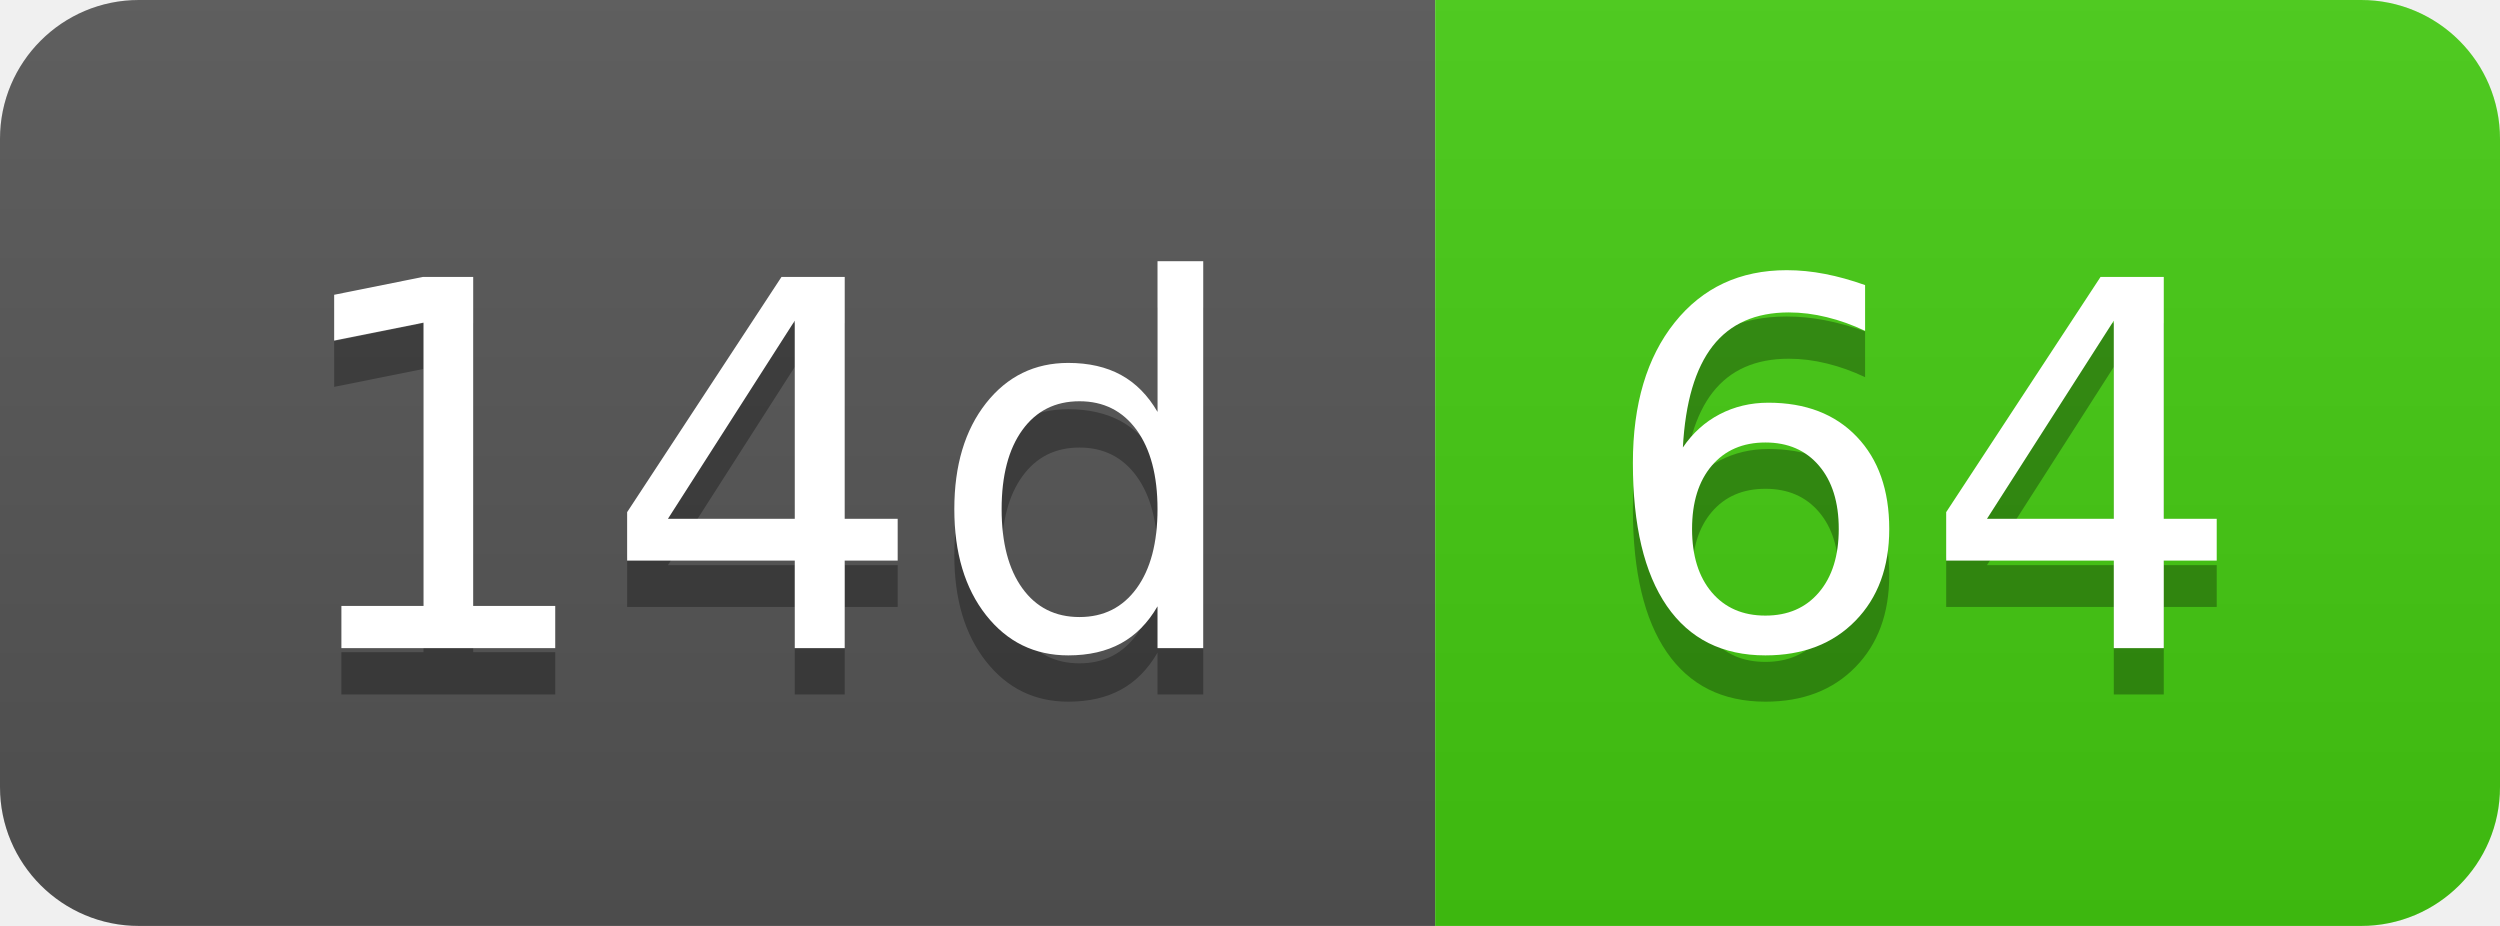
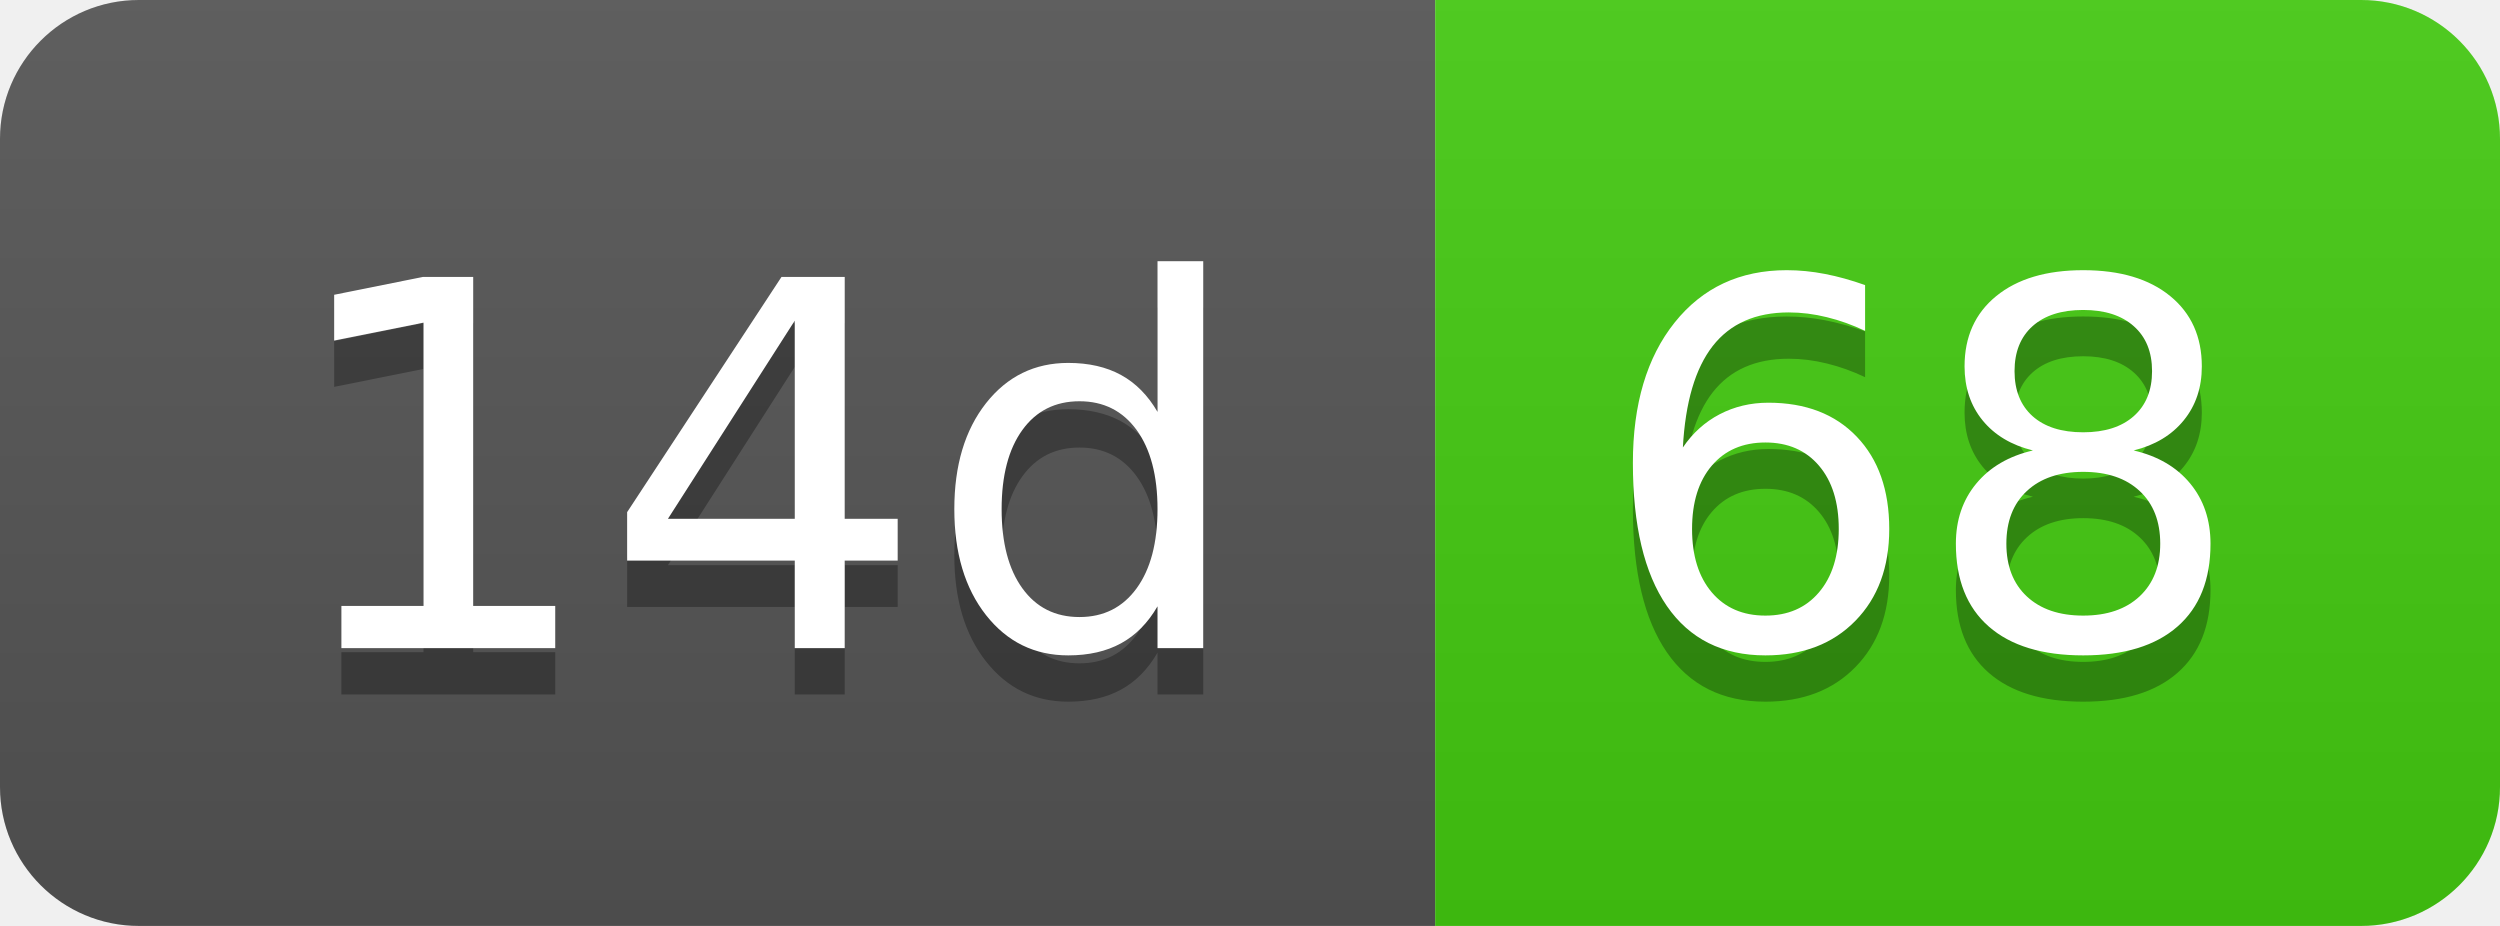
- <svg xmlns="http://www.w3.org/2000/svg" width="54" height="20" role="img" aria-label="14d: 64">
+ <svg xmlns="http://www.w3.org/2000/svg" width="54" height="20" role="img" aria-label="14d: 68">
  <linearGradient id="s" x2="0" y2="100%">
    <stop offset="0" stop-color="#bbb" stop-opacity=".1" />
    <stop offset="1" stop-opacity=".1" />
  </linearGradient>
  <clipPath id="r">
    <rect width="54" height="20" rx="3" fill="#fff" />
  </clipPath>
  <g clip-path="url(#r)">
    <rect width="31" height="20" fill="#555" />
    <rect x="31" width="23" height="20" fill="#4c1" />
    <rect width="54" height="20" fill="url(#s)" />
  </g>
  <g fill="#fff" text-anchor="middle" font-family="Verdana,Geneva,DejaVu Sans,sans-serif" text-rendering="geometricPrecision" font-size="110">
    <text aria-hidden="true" x="165" y="150" fill="#010101" fill-opacity=".3" transform="scale(.1)" textLength="210">14d</text>
    <text x="165" y="140" transform="scale(.1)" fill="#fff" textLength="210">14d</text>
-     <text aria-hidden="true" x="415" y="150" fill="#010101" fill-opacity=".3" transform="scale(.1)" textLength="130">64</text>
-     <text x="415" y="140" transform="scale(.1)" fill="#fff" textLength="130">64</text>
+     <text aria-hidden="true" x="415" y="150" fill="#010101" fill-opacity=".3" transform="scale(.1)" textLength="130">68</text>
+     <text x="415" y="140" transform="scale(.1)" fill="#fff" textLength="130">68</text>
  </g>
</svg>
